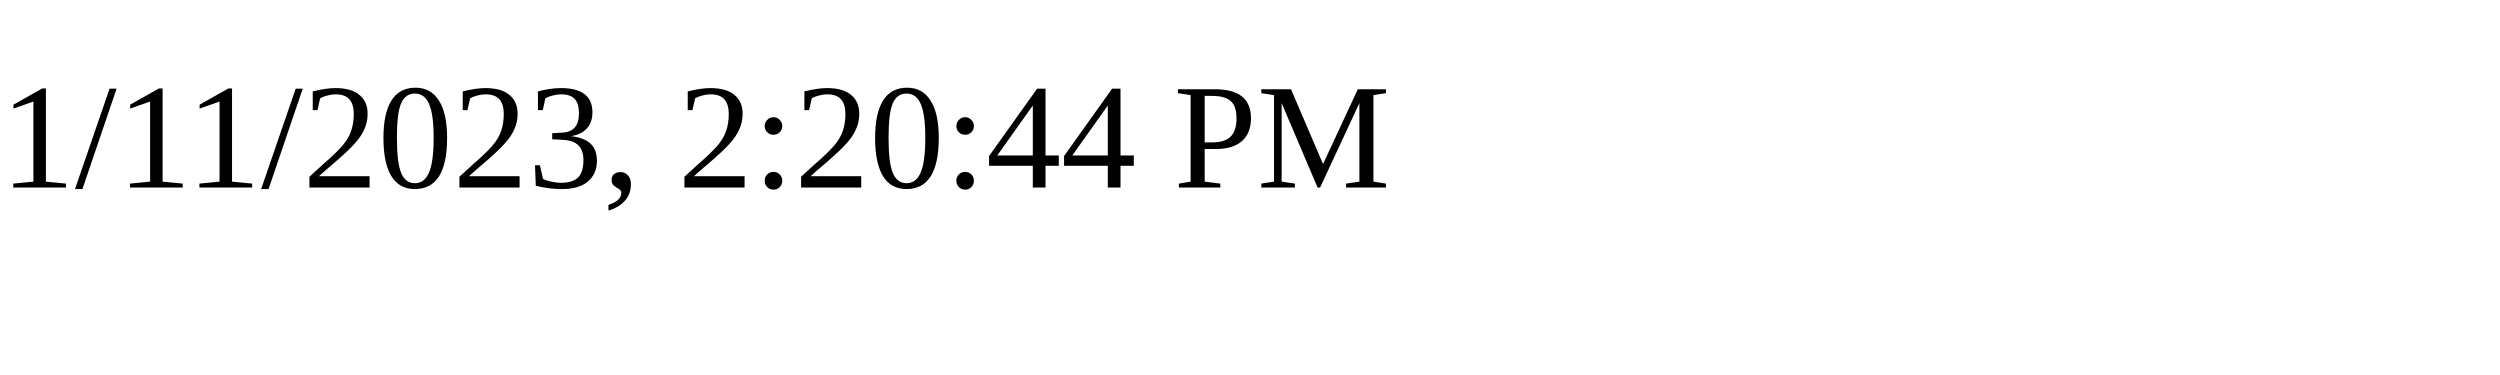
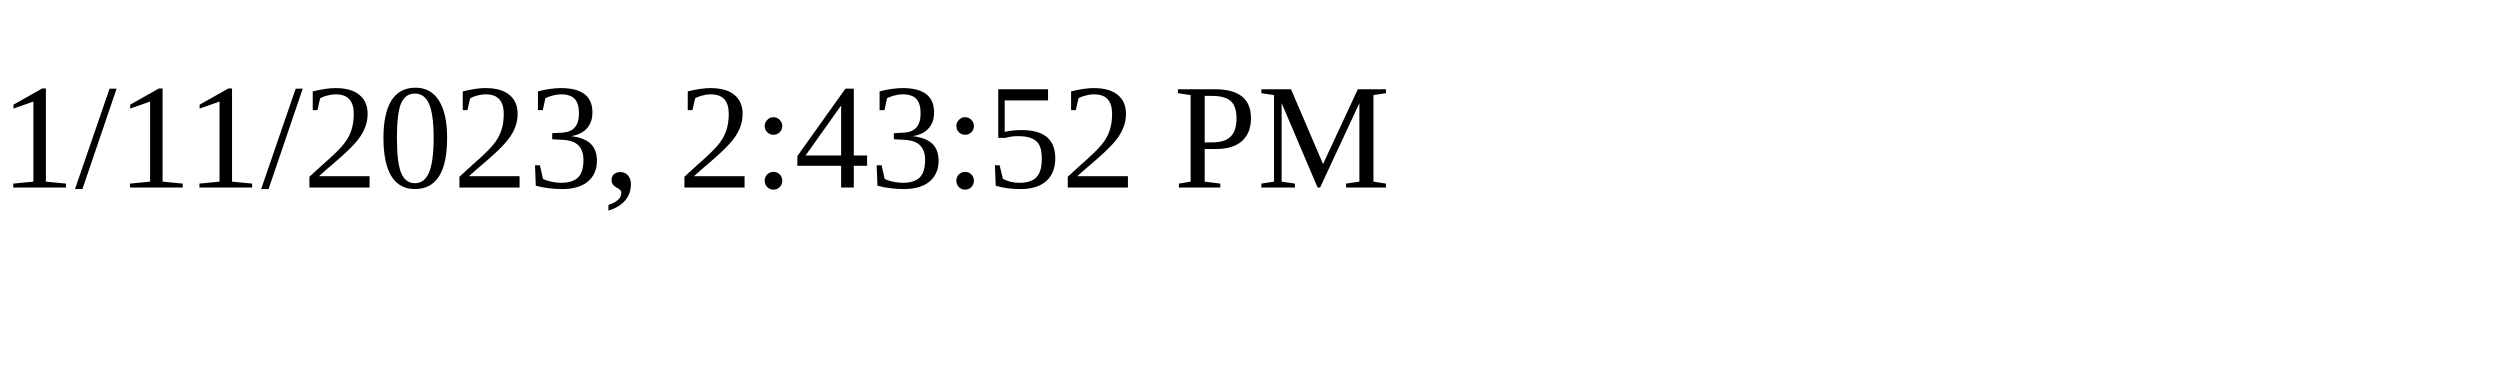
<svg xmlns="http://www.w3.org/2000/svg" height="30" width="200">
-   <text x="0" y="15">1/11/2023, 2:20:44 PM</text>
+   <text x="0" y="15">1/11/2023, 2:43:52 PM</text>
</svg>
